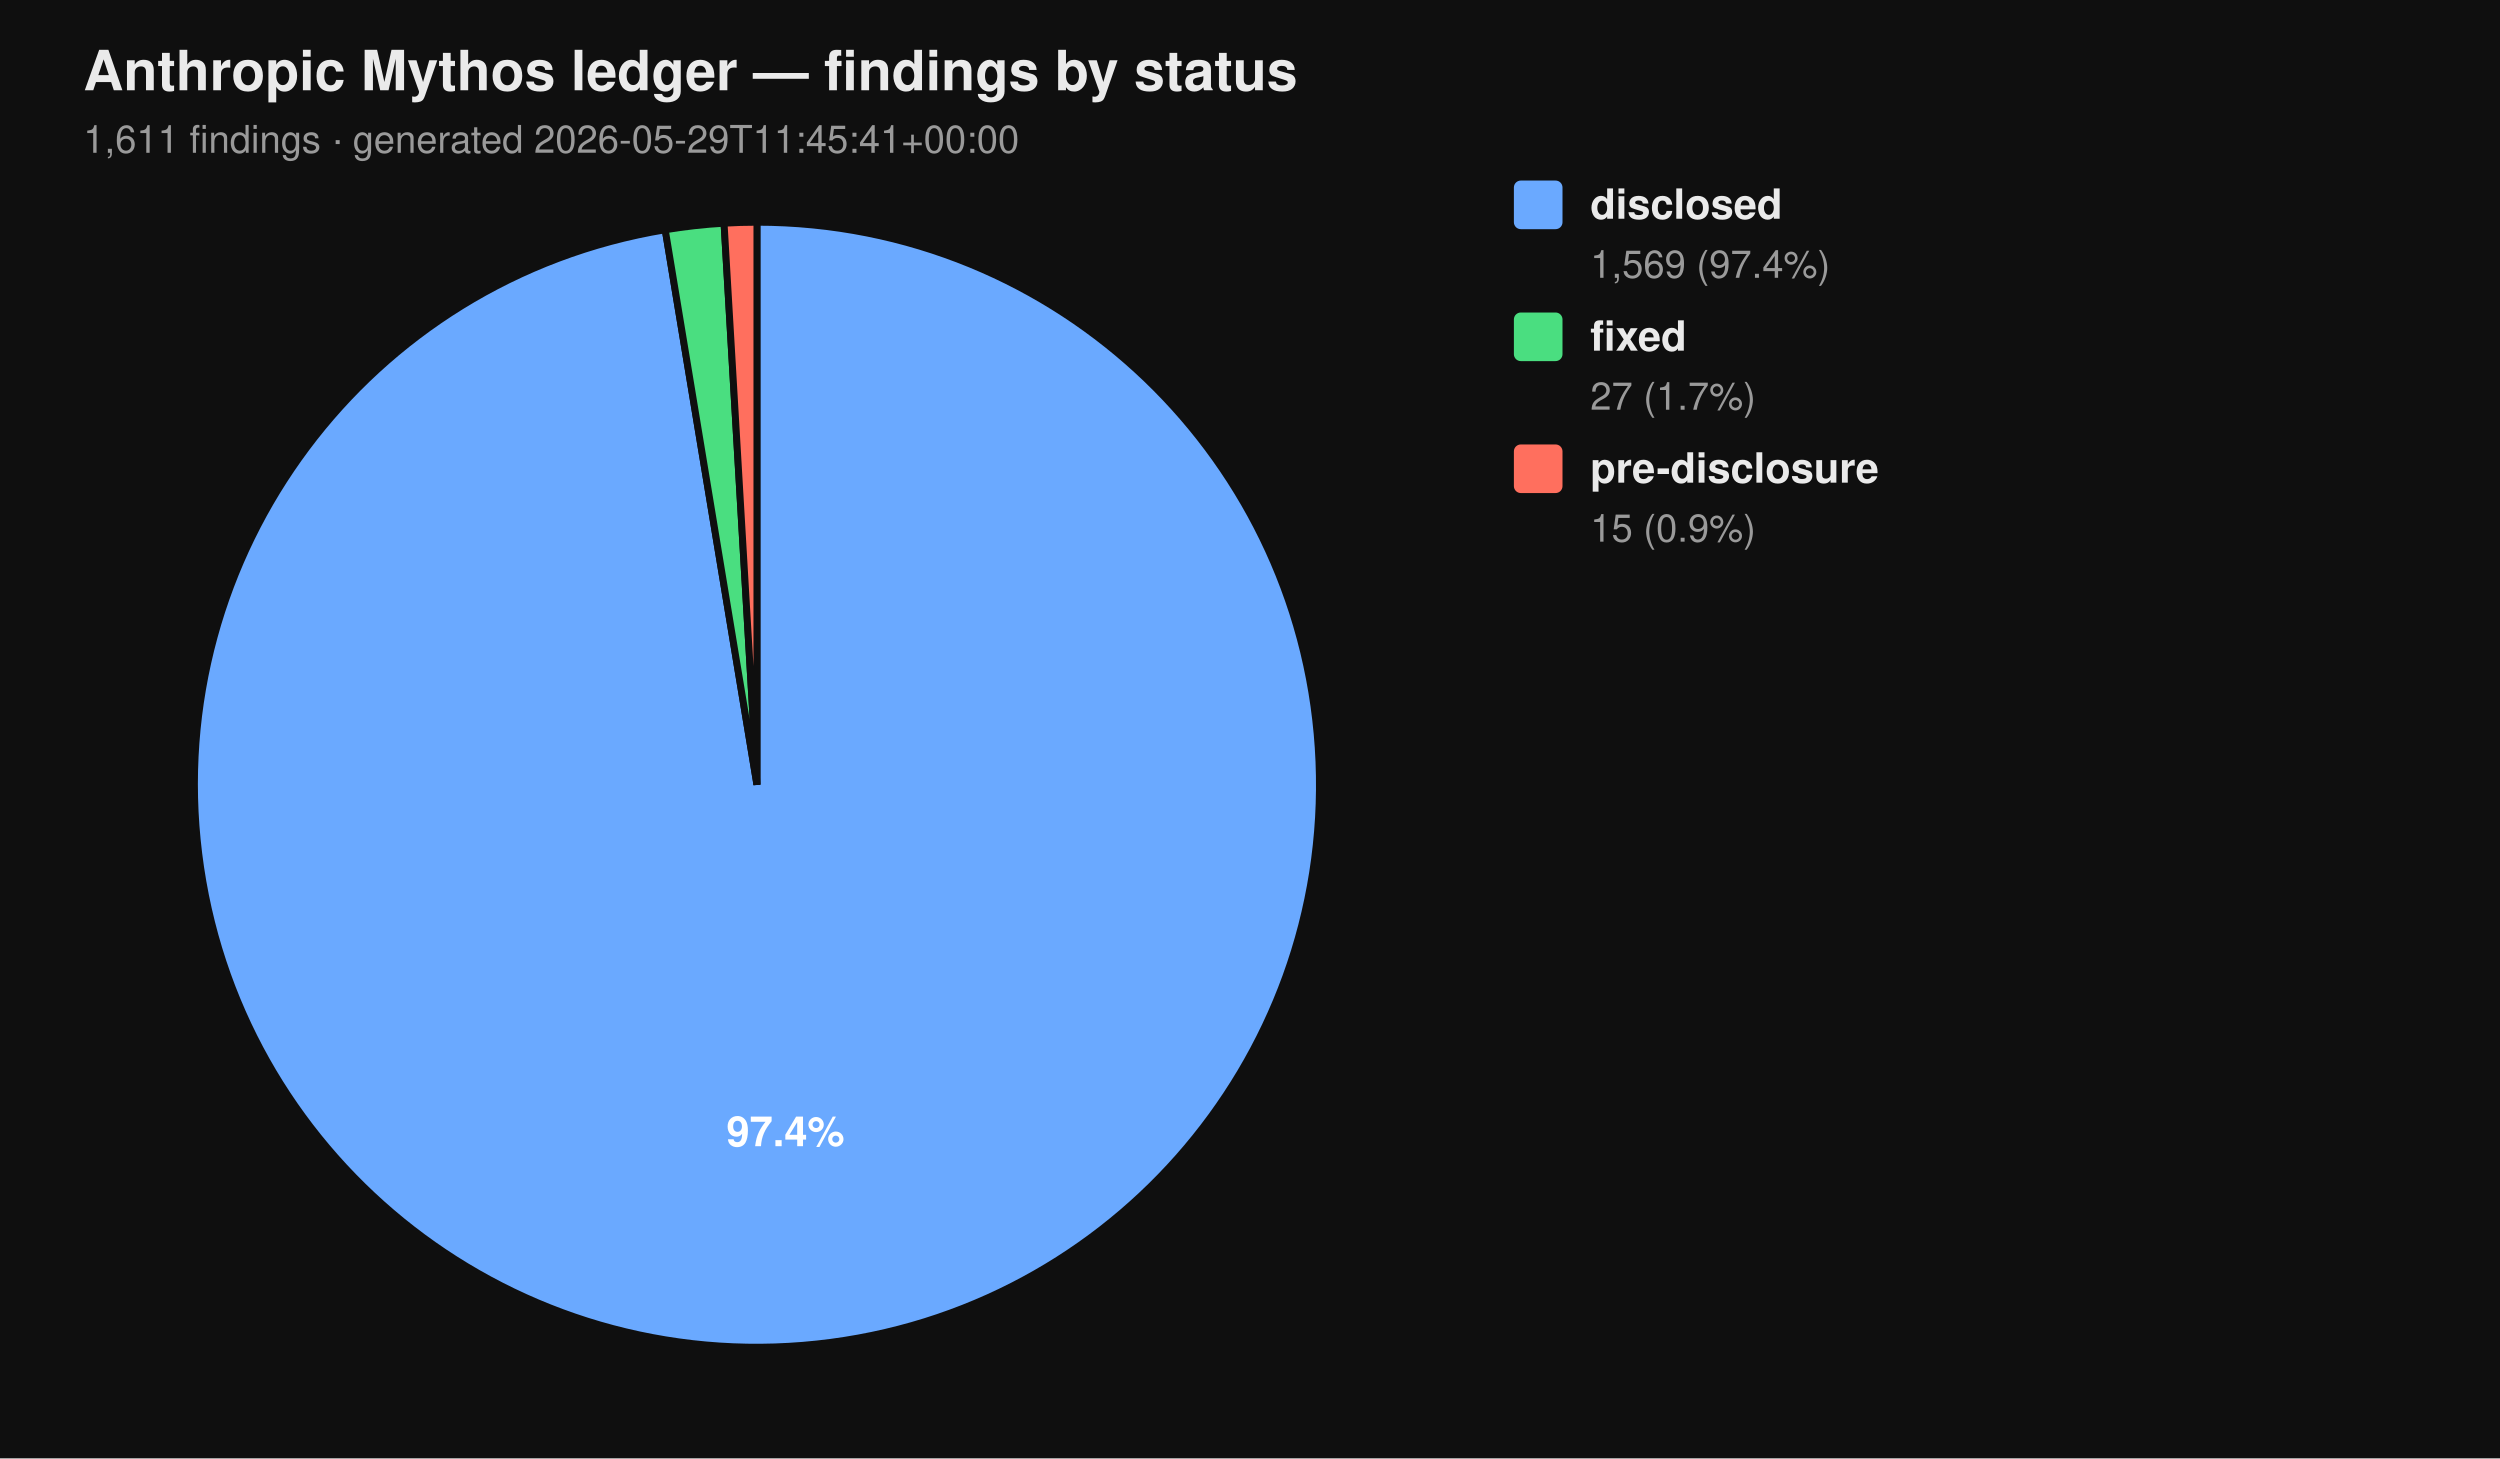
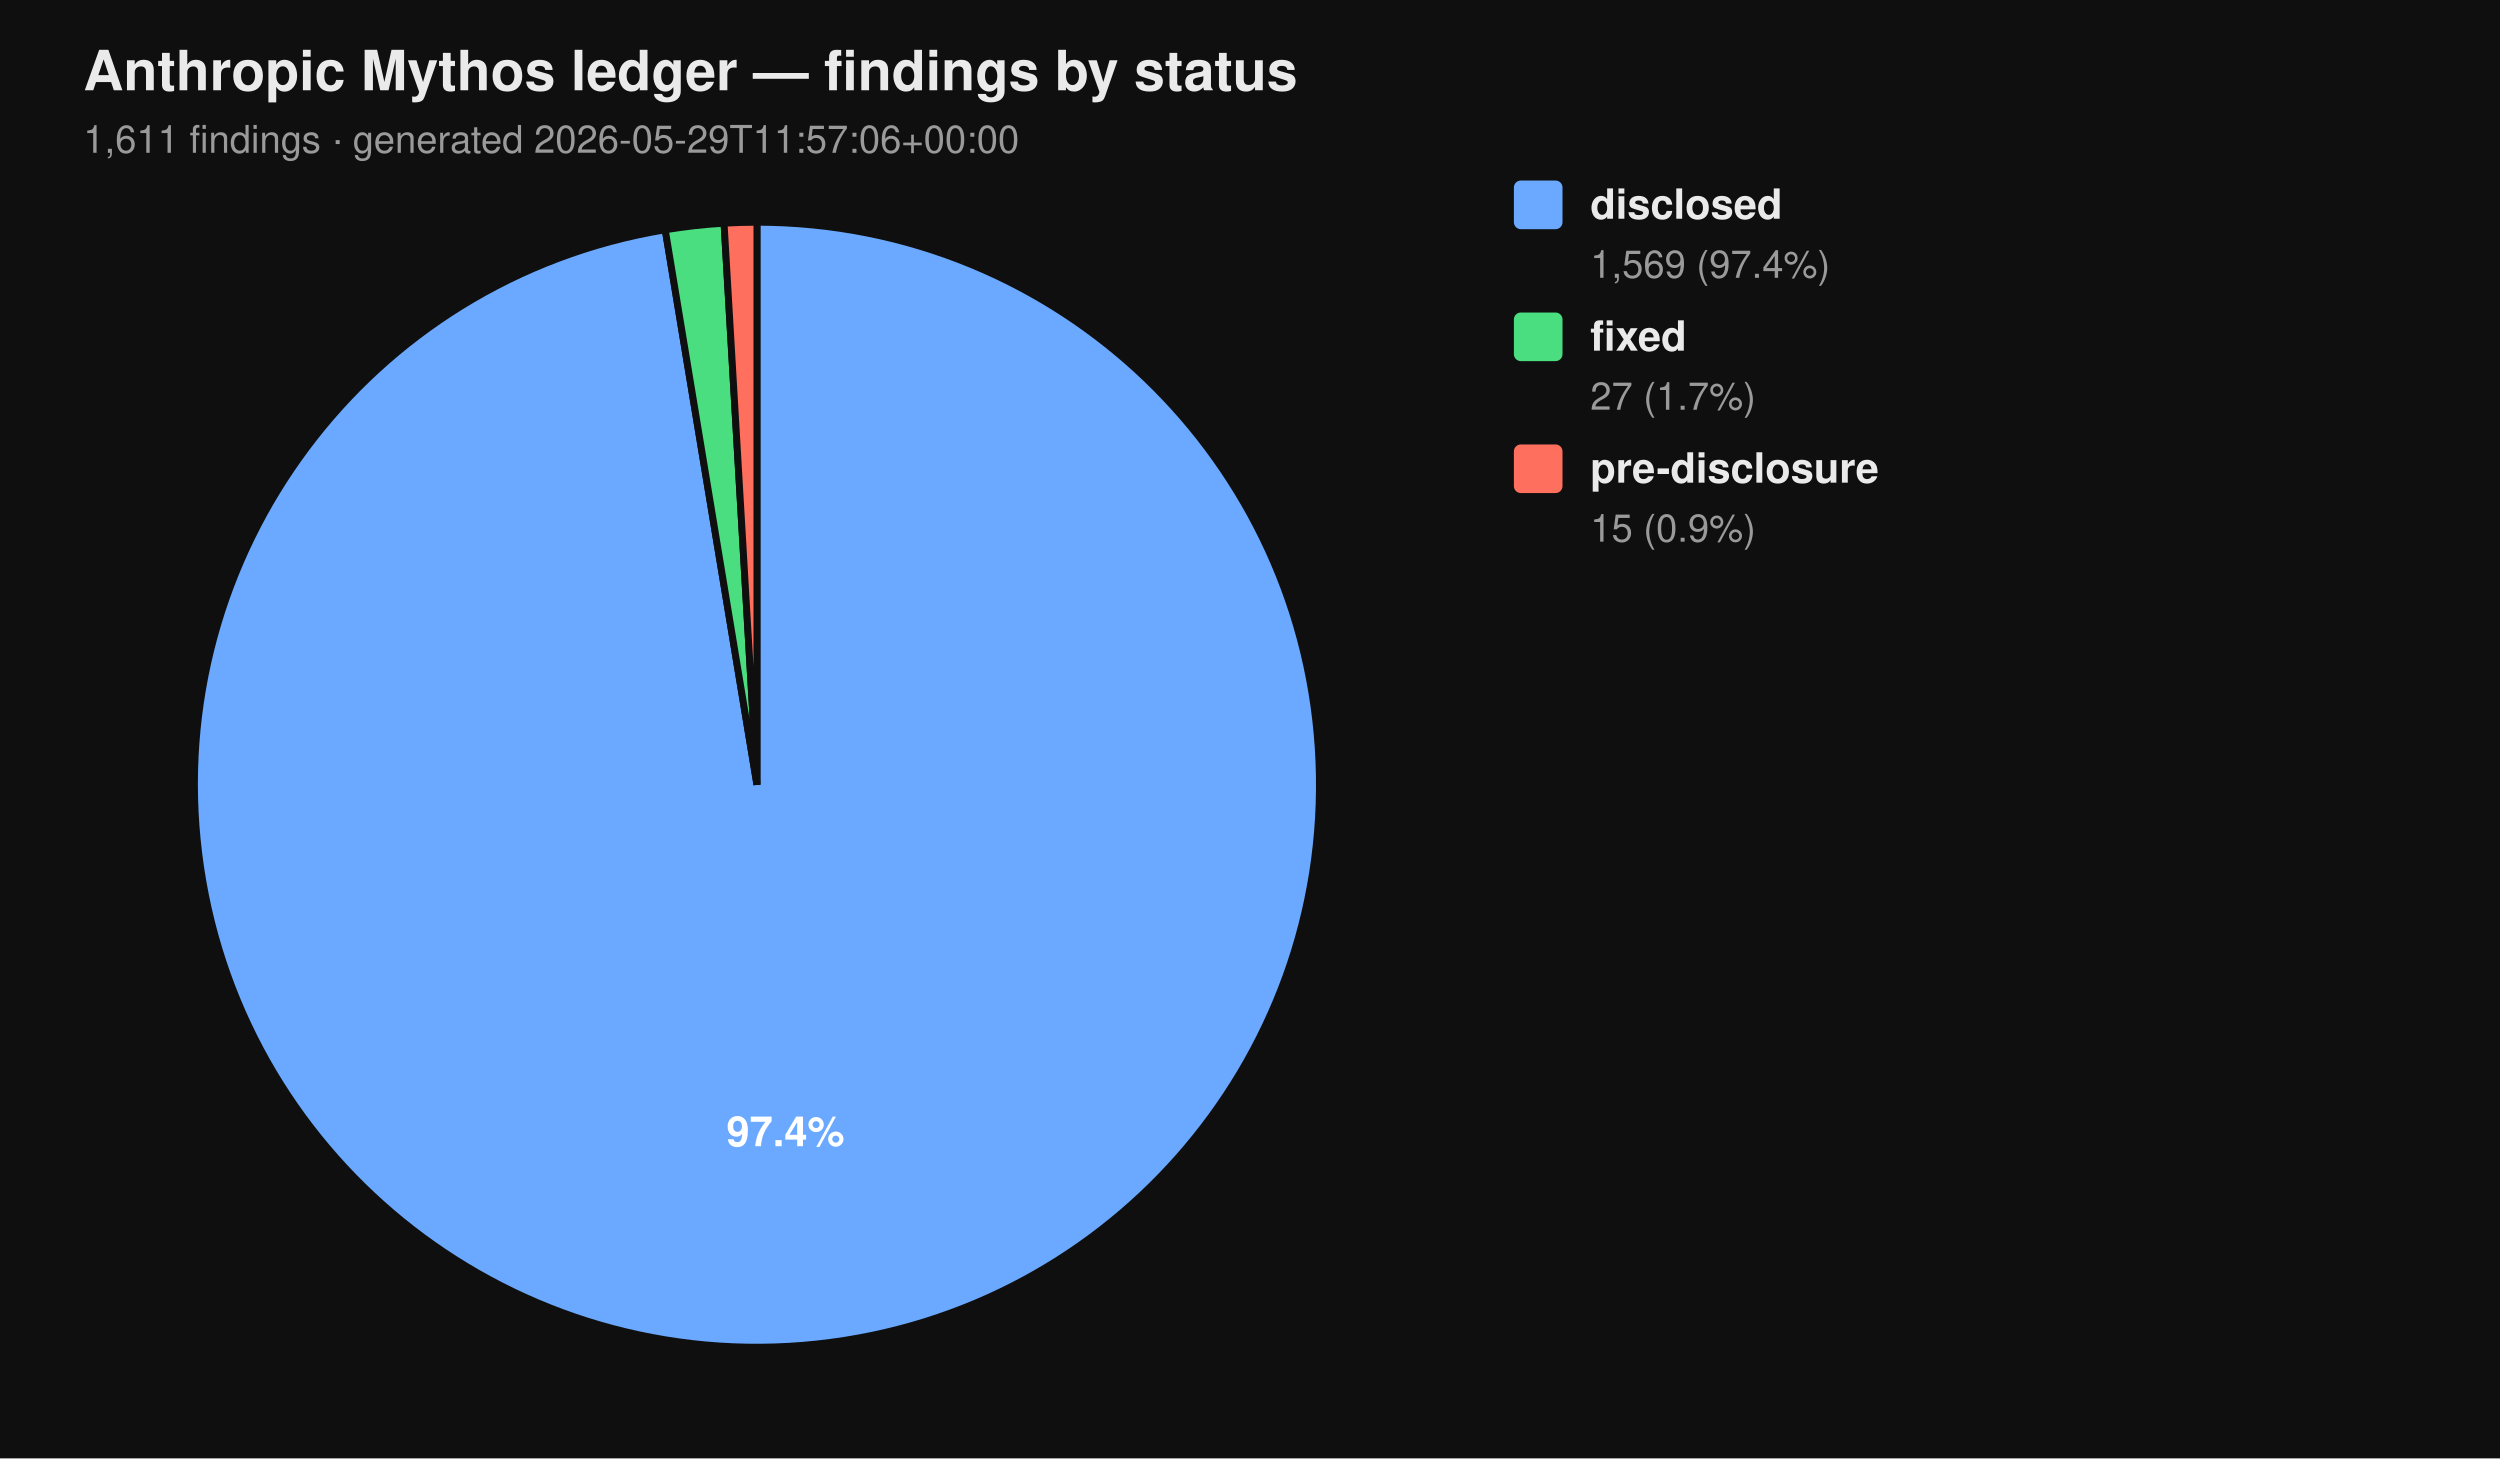
<svg xmlns="http://www.w3.org/2000/svg" viewBox="0 0 720 420" width="720" height="420" font-family="-apple-system, BlinkMacSystemFont, 'Segoe UI', Helvetica, Arial, sans-serif">
  <rect width="100%" height="100%" fill="#0f0f0f" />
  <text x="24" y="26" fill="#eaeaea" font-size="16" font-weight="700">Anthropic Mythos ledger — findings by status</text>
-   <text x="24" y="44" fill="#9a9a9a" font-size="11">1,611 findings  ·  generated 2026-05-29T11:45:41+00:00</text>
+   <text x="24" y="44" fill="#9a9a9a" font-size="11">1,611 findings  ·  generated 2026-05-29T11:57:06+00:00</text>
  <path d="M 218.00 226.00 L 218.00 64.00 A 162.00 162.00 0 1 1 191.58 66.17 Z" fill="#6aa9ff" stroke="#0f0f0f" stroke-width="2" />
  <path d="M 218.00 226.00 L 191.58 66.17 A 162.00 162.00 0 0 1 208.53 64.28 Z" fill="#4ade80" stroke="#0f0f0f" stroke-width="2" />
  <path d="M 218.00 226.00 L 208.53 64.28 A 162.00 162.00 0 0 1 218.00 64.00 Z" fill="#ff6f5e" stroke="#0f0f0f" stroke-width="2" />
  <text x="226.22" y="330.10" text-anchor="middle" fill="#ffffff" font-size="12" font-weight="700">97.4%</text>
  <rect x="436" y="52" width="14" height="14" rx="2" ry="2" fill="#6aa9ff" />
  <text x="458" y="63" fill="#eaeaea" font-size="12" font-weight="600">disclosed</text>
  <text x="458" y="80" fill="#9a9a9a" font-size="11">1,569 (97.4%)</text>
  <rect x="436" y="90" width="14" height="14" rx="2" ry="2" fill="#4ade80" />
  <text x="458" y="101" fill="#eaeaea" font-size="12" font-weight="600">fixed</text>
  <text x="458" y="118" fill="#9a9a9a" font-size="11">27 (1.7%)</text>
  <rect x="436" y="128" width="14" height="14" rx="2" ry="2" fill="#ff6f5e" />
  <text x="458" y="139" fill="#eaeaea" font-size="12" font-weight="600">pre-disclosure</text>
  <text x="458" y="156" fill="#9a9a9a" font-size="11">15 (0.9%)</text>
</svg>
